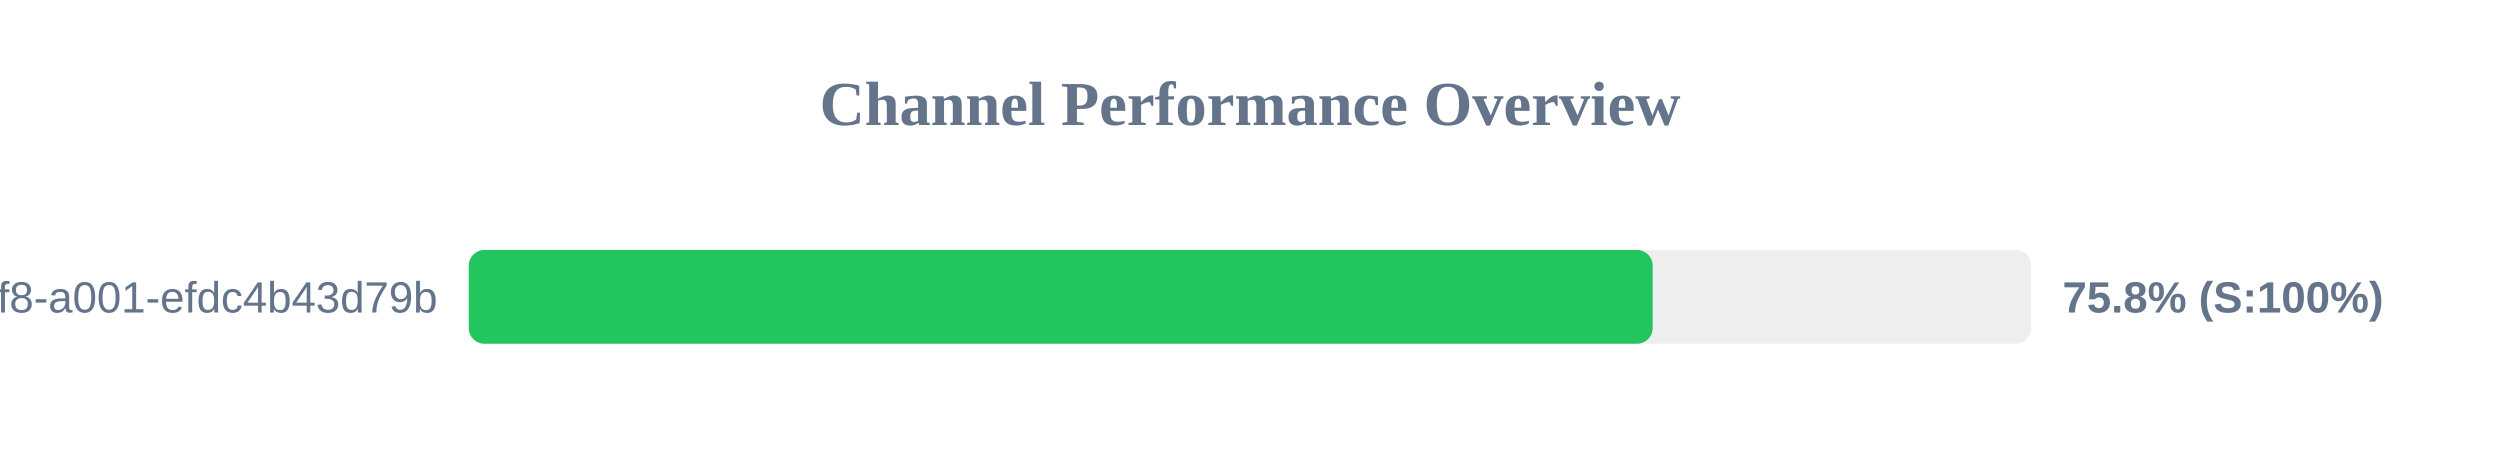
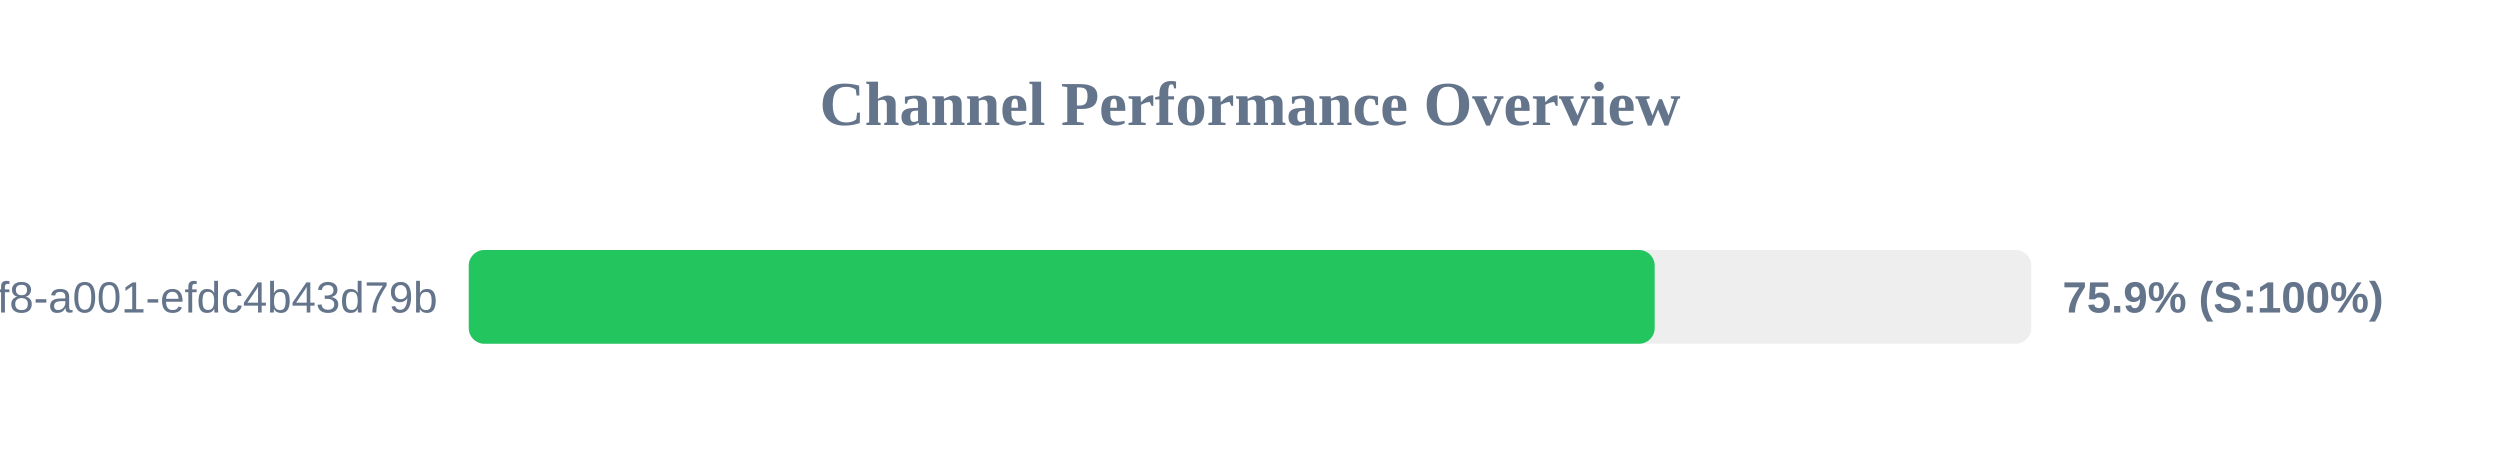
<svg xmlns="http://www.w3.org/2000/svg" width="800" height="150" version="1.1">
  <style>
        .row { font: 14px Arial; fill: #64748b; }
        .score { font: bold 14px Arial; fill: #64748b; }
    </style>
  <text x="400" y="40" text-anchor="middle" font-size="20px" font-weight="bold" fill="#64748b">Channel Performance Overview</text>
  <rect x="150" y="80" width="500" height="30" fill="#eee" rx="5" />
-   <rect x="150" y="80" width="378.85" height="30" fill="#22c55e" rx="5" />
+   <rect x="150" y="80" width="379.5" height="30" fill="#22c55e" rx="5" />
  <text x="140" y="100" text-anchor="end" class="row">?uuid=1fdb6b30-5371-4ff8-a001-efdc4b43d79b</text>
-   <text x="660" y="100" text-anchor="start" class="score">75.8% (S:100%)</text>
+   <text x="660" y="100" text-anchor="start" class="score">75.9% (S:100%)</text>
</svg>
